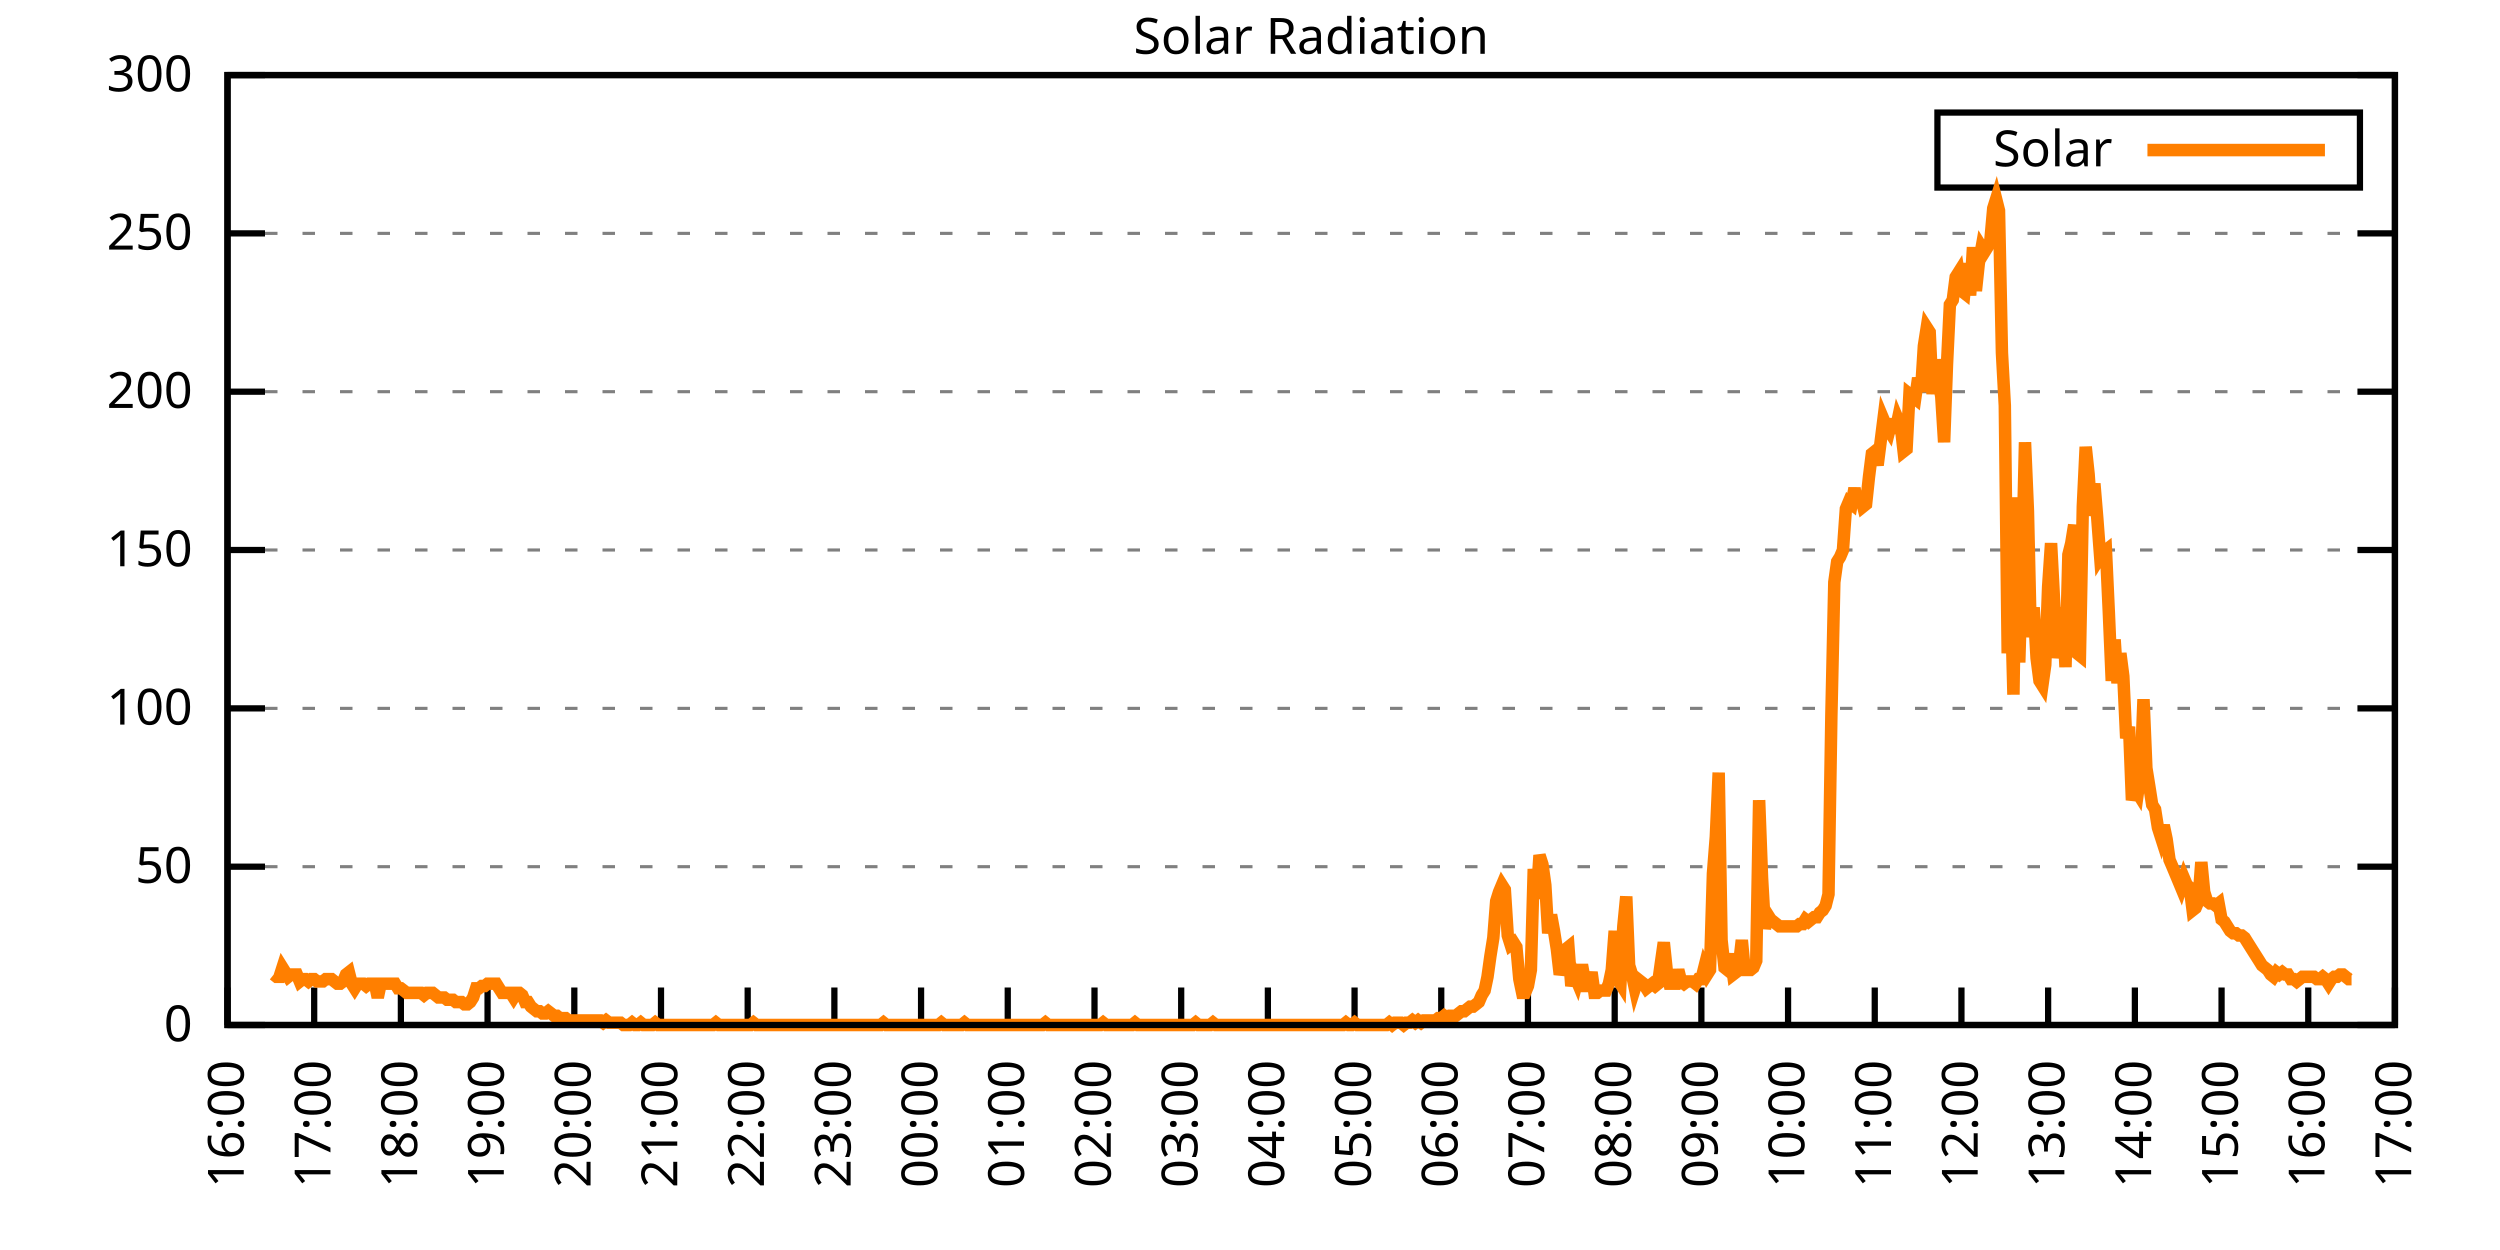
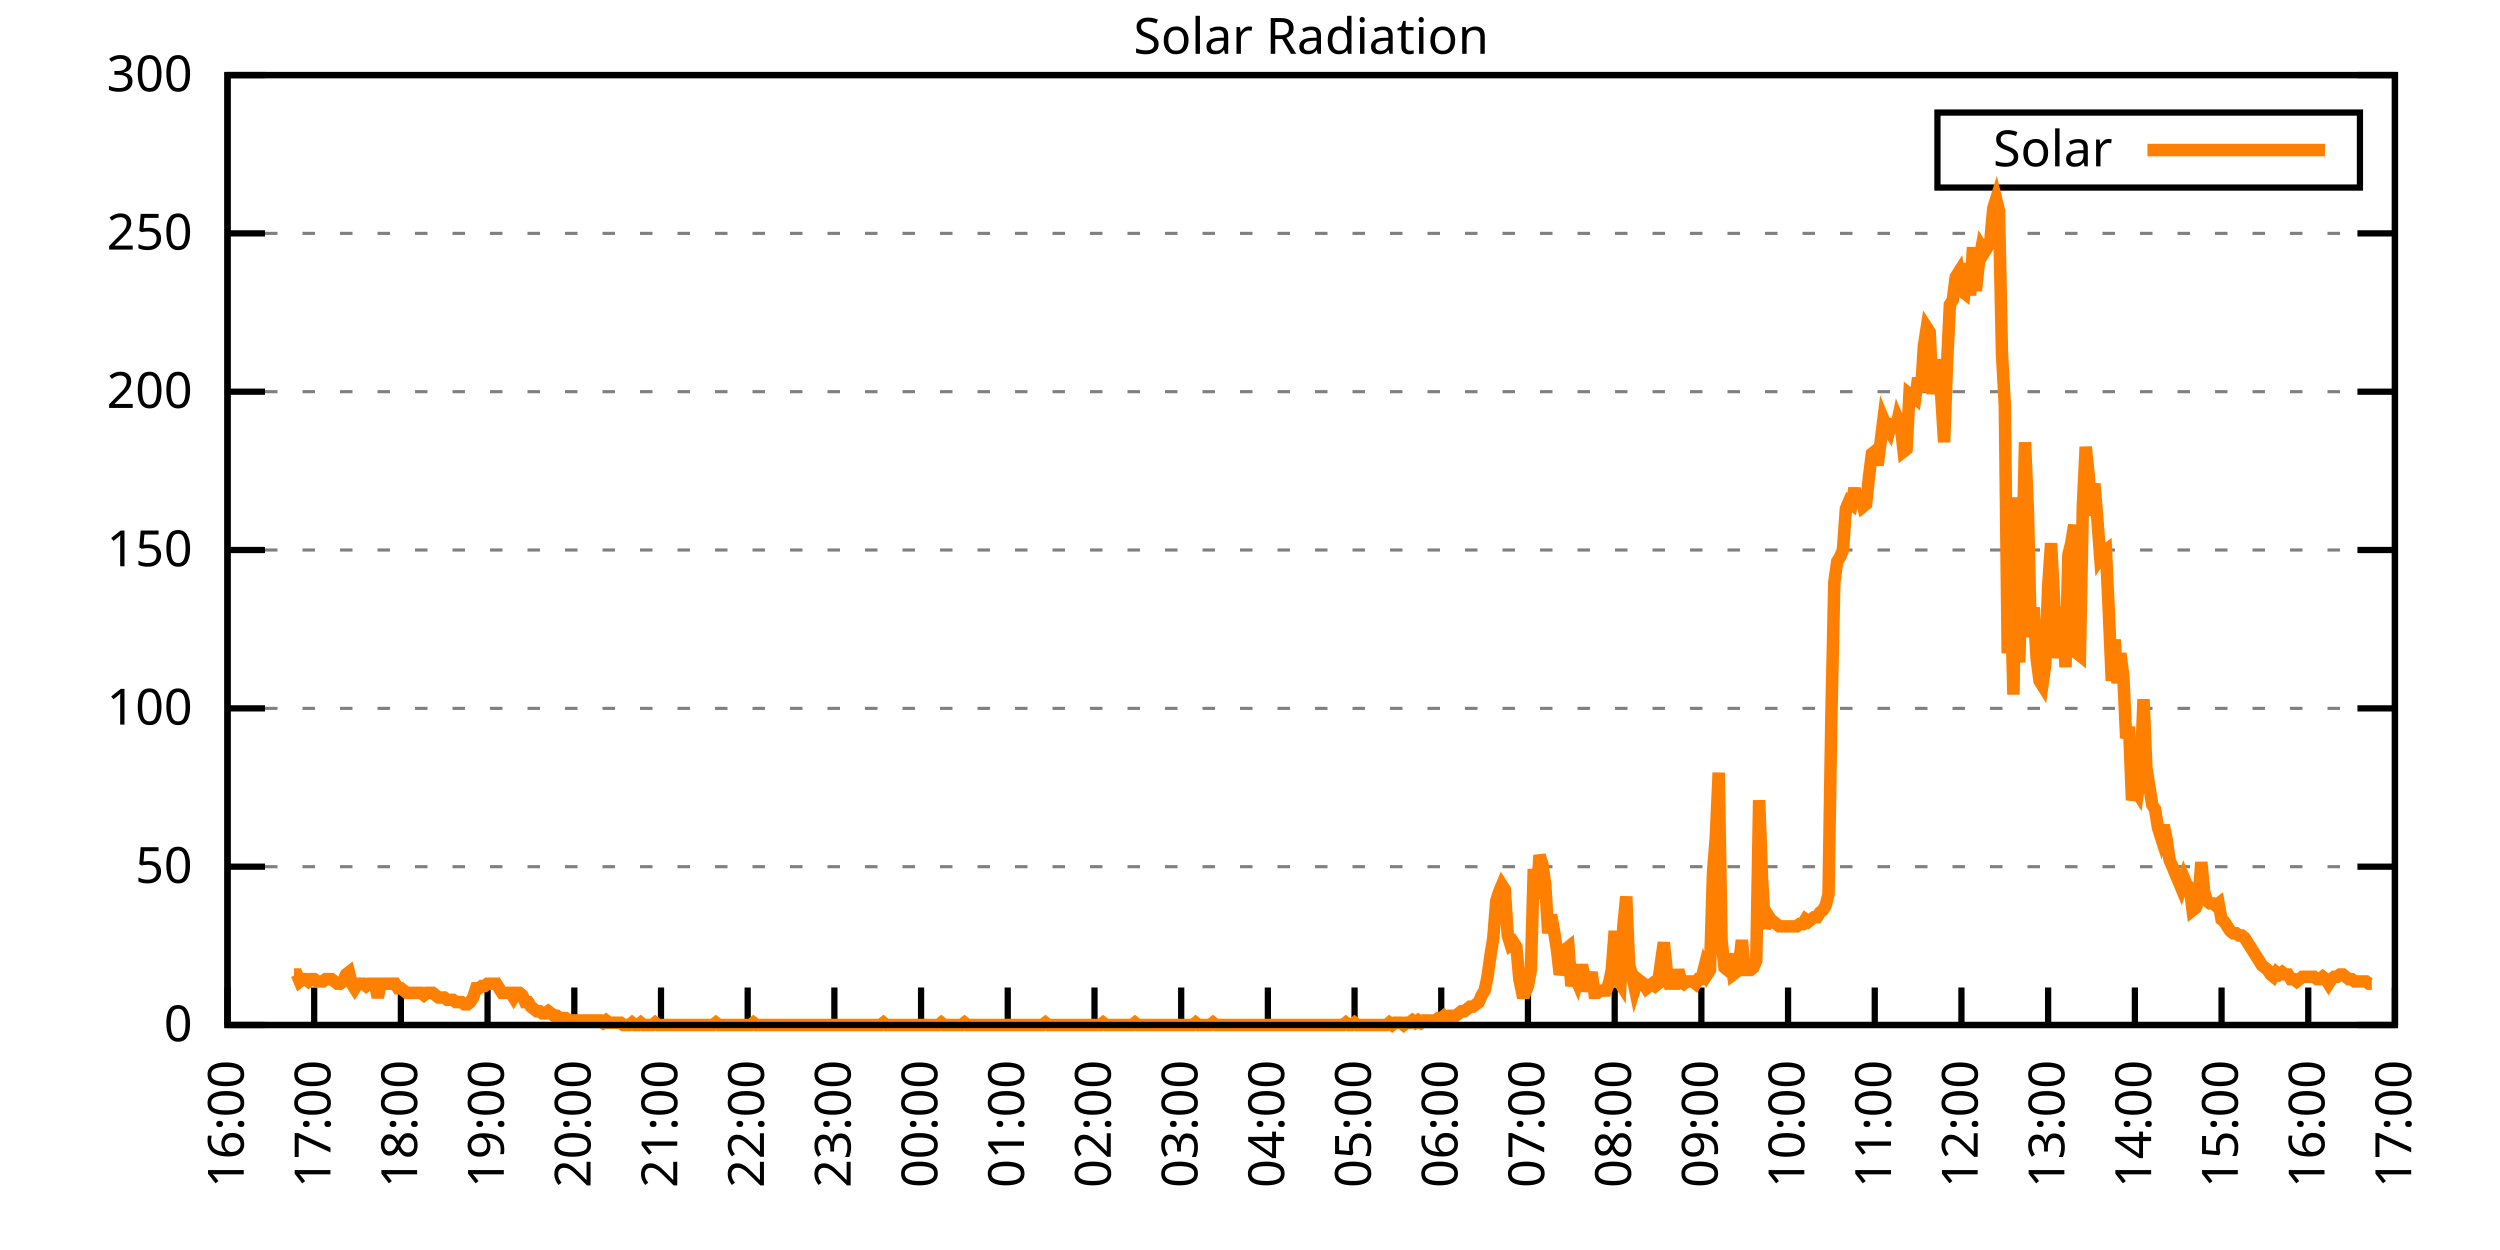
<svg xmlns="http://www.w3.org/2000/svg" xmlns:xlink="http://www.w3.org/1999/xlink" width="400" height="200" viewBox="0 0 400 200">
  <g id="gnuplot_canvas">
    <rect x="0" y="0" width="400" height="200" fill="none" />
    <defs>
      <circle id="gpDot" r="0.5" stroke-width="0.5" stroke="currentColor" />
      <path id="gpPt0" stroke-width="0.333" stroke="currentColor" d="M-1,0 h2 M0,-1 v2" />
      <path id="gpPt1" stroke-width="0.333" stroke="currentColor" d="M-1,-1 L1,1 M1,-1 L-1,1" />
      <path id="gpPt2" stroke-width="0.333" stroke="currentColor" d="M-1,0 L1,0 M0,-1 L0,1 M-1,-1 L1,1 M-1,1 L1,-1" />
      <rect id="gpPt3" stroke-width="0.333" stroke="currentColor" x="-1" y="-1" width="2" height="2" />
      <rect id="gpPt4" stroke-width="0.333" stroke="currentColor" fill="currentColor" x="-1" y="-1" width="2" height="2" />
      <circle id="gpPt5" stroke-width="0.333" stroke="currentColor" cx="0" cy="0" r="1" />
      <use xlink:href="#gpPt5" id="gpPt6" fill="currentColor" stroke="none" />
      <path id="gpPt7" stroke-width="0.333" stroke="currentColor" d="M0,-1.33 L-1.33,0.67 L1.33,0.67 z" />
      <use xlink:href="#gpPt7" id="gpPt8" fill="currentColor" stroke="none" />
      <use xlink:href="#gpPt7" id="gpPt9" stroke="currentColor" transform="rotate(180)" />
      <use xlink:href="#gpPt9" id="gpPt10" fill="currentColor" stroke="none" />
      <use xlink:href="#gpPt3" id="gpPt11" stroke="currentColor" transform="rotate(45)" />
      <use xlink:href="#gpPt11" id="gpPt12" fill="currentColor" stroke="none" />
      <path id="gpPt13" stroke-width="0.333" stroke="currentColor" d="M0,1.330 L1.265,0.411 L0.782,-1.067 L-0.782,-1.076 L-1.265,0.411 z" />
      <use xlink:href="#gpPt13" id="gpPt14" fill="currentColor" stroke="none" />
      <filter id="textbox" filterUnits="objectBoundingBox" x="0" y="0" height="1" width="1">
        <feFlood flood-color="white" flood-opacity="1" result="bgnd" />
        <feComposite in="SourceGraphic" in2="bgnd" operator="atop" />
      </filter>
      <filter id="greybox" filterUnits="objectBoundingBox" x="0" y="0" height="1" width="1">
        <feFlood flood-color="lightgrey" flood-opacity="1" result="grey" />
        <feComposite in="SourceGraphic" in2="grey" operator="atop" />
      </filter>
    </defs>
    <g fill="none" color="white" stroke="currentColor" stroke-width="1.00" stroke-linecap="butt" stroke-linejoin="miter">
</g>
    <g fill="none" color="black" stroke="currentColor" stroke-width="1.00" stroke-linecap="butt" stroke-linejoin="miter">
      <g stroke="none" shape-rendering="crispEdges">
        <polygon fill="rgb(255, 255, 255)" points="36.40,164.00 383.18,164.00 383.18,12.02 36.40,12.02 " />
      </g>
    </g>
    <g fill="none" color="black" stroke="currentColor" stroke-width="1.00" stroke-linecap="butt" stroke-linejoin="miter">
</g>
    <g fill="none" color="black" stroke="black" stroke-width="0.50" stroke-linecap="butt" stroke-linejoin="miter">
</g>
    <g fill="none" color="gray" stroke="currentColor" stroke-width="0.50" stroke-linecap="butt" stroke-linejoin="miter">
      <path stroke="gray" stroke-dasharray="2,4" class="gridline" d="M36.40,164.00 L383.19,164.00  " />
    </g>
    <g fill="none" color="gray" stroke="gray" stroke-width="1.00" stroke-linecap="butt" stroke-linejoin="miter">
</g>
    <g fill="none" color="black" stroke="currentColor" stroke-width="1.00" stroke-linecap="butt" stroke-linejoin="miter">
      <path stroke="black" d="M36.40,164.00 L42.40,164.00 M383.19,164.00 L377.19,164.00  " />
      <g transform="translate(30.80,166.60)" stroke="none" fill="black" font-family="Sans" font-size="8.00" text-anchor="end">
        <text>
          <tspan font-family="Sans"> 0</tspan>
        </text>
      </g>
    </g>
    <g fill="none" color="black" stroke="currentColor" stroke-width="1.00" stroke-linecap="butt" stroke-linejoin="miter">
</g>
    <g fill="none" color="black" stroke="black" stroke-width="0.50" stroke-linecap="butt" stroke-linejoin="miter">
</g>
    <g fill="none" color="gray" stroke="currentColor" stroke-width="0.50" stroke-linecap="butt" stroke-linejoin="miter">
      <path stroke="gray" stroke-dasharray="2,4" class="gridline" d="M36.40,138.67 L383.19,138.67  " />
    </g>
    <g fill="none" color="gray" stroke="gray" stroke-width="1.00" stroke-linecap="butt" stroke-linejoin="miter">
</g>
    <g fill="none" color="black" stroke="currentColor" stroke-width="1.00" stroke-linecap="butt" stroke-linejoin="miter">
      <path stroke="black" d="M36.40,138.67 L42.40,138.67 M383.19,138.67 L377.19,138.67  " />
      <g transform="translate(30.80,141.27)" stroke="none" fill="black" font-family="Sans" font-size="8.00" text-anchor="end">
        <text>
          <tspan font-family="Sans"> 50</tspan>
        </text>
      </g>
    </g>
    <g fill="none" color="black" stroke="currentColor" stroke-width="1.00" stroke-linecap="butt" stroke-linejoin="miter">
</g>
    <g fill="none" color="black" stroke="black" stroke-width="0.50" stroke-linecap="butt" stroke-linejoin="miter">
</g>
    <g fill="none" color="gray" stroke="currentColor" stroke-width="0.50" stroke-linecap="butt" stroke-linejoin="miter">
      <path stroke="gray" stroke-dasharray="2,4" class="gridline" d="M36.40,113.34 L383.19,113.34  " />
    </g>
    <g fill="none" color="gray" stroke="gray" stroke-width="1.00" stroke-linecap="butt" stroke-linejoin="miter">
</g>
    <g fill="none" color="black" stroke="currentColor" stroke-width="1.00" stroke-linecap="butt" stroke-linejoin="miter">
      <path stroke="black" d="M36.40,113.34 L42.40,113.34 M383.19,113.34 L377.19,113.34  " />
      <g transform="translate(30.80,115.94)" stroke="none" fill="black" font-family="Sans" font-size="8.00" text-anchor="end">
        <text>
          <tspan font-family="Sans"> 100</tspan>
        </text>
      </g>
    </g>
    <g fill="none" color="black" stroke="currentColor" stroke-width="1.00" stroke-linecap="butt" stroke-linejoin="miter">
</g>
    <g fill="none" color="black" stroke="black" stroke-width="0.50" stroke-linecap="butt" stroke-linejoin="miter">
</g>
    <g fill="none" color="gray" stroke="currentColor" stroke-width="0.50" stroke-linecap="butt" stroke-linejoin="miter">
      <path stroke="gray" stroke-dasharray="2,4" class="gridline" d="M36.40,88.00 L383.19,88.00  " />
    </g>
    <g fill="none" color="gray" stroke="gray" stroke-width="1.00" stroke-linecap="butt" stroke-linejoin="miter">
</g>
    <g fill="none" color="black" stroke="currentColor" stroke-width="1.00" stroke-linecap="butt" stroke-linejoin="miter">
      <path stroke="black" d="M36.40,88.00 L42.40,88.00 M383.19,88.00 L377.19,88.00  " />
      <g transform="translate(30.80,90.60)" stroke="none" fill="black" font-family="Sans" font-size="8.00" text-anchor="end">
        <text>
          <tspan font-family="Sans"> 150</tspan>
        </text>
      </g>
    </g>
    <g fill="none" color="black" stroke="currentColor" stroke-width="1.00" stroke-linecap="butt" stroke-linejoin="miter">
</g>
    <g fill="none" color="black" stroke="black" stroke-width="0.50" stroke-linecap="butt" stroke-linejoin="miter">
</g>
    <g fill="none" color="gray" stroke="currentColor" stroke-width="0.50" stroke-linecap="butt" stroke-linejoin="miter">
      <path stroke="gray" stroke-dasharray="2,4" class="gridline" d="M36.40,62.67 L383.19,62.67  " />
    </g>
    <g fill="none" color="gray" stroke="gray" stroke-width="1.00" stroke-linecap="butt" stroke-linejoin="miter">
</g>
    <g fill="none" color="black" stroke="currentColor" stroke-width="1.00" stroke-linecap="butt" stroke-linejoin="miter">
      <path stroke="black" d="M36.40,62.67 L42.40,62.67 M383.19,62.67 L377.19,62.67  " />
      <g transform="translate(30.80,65.27)" stroke="none" fill="black" font-family="Sans" font-size="8.00" text-anchor="end">
        <text>
          <tspan font-family="Sans"> 200</tspan>
        </text>
      </g>
    </g>
    <g fill="none" color="black" stroke="currentColor" stroke-width="1.00" stroke-linecap="butt" stroke-linejoin="miter">
</g>
    <g fill="none" color="black" stroke="black" stroke-width="0.50" stroke-linecap="butt" stroke-linejoin="miter">
</g>
    <g fill="none" color="gray" stroke="currentColor" stroke-width="0.50" stroke-linecap="butt" stroke-linejoin="miter">
      <path stroke="gray" stroke-dasharray="2,4" class="gridline" d="M36.40,37.34 L383.19,37.34  " />
    </g>
    <g fill="none" color="gray" stroke="gray" stroke-width="1.00" stroke-linecap="butt" stroke-linejoin="miter">
</g>
    <g fill="none" color="black" stroke="currentColor" stroke-width="1.00" stroke-linecap="butt" stroke-linejoin="miter">
      <path stroke="black" d="M36.40,37.34 L42.40,37.34 M383.19,37.34 L377.19,37.34  " />
      <g transform="translate(30.80,39.94)" stroke="none" fill="black" font-family="Sans" font-size="8.00" text-anchor="end">
        <text>
          <tspan font-family="Sans"> 250</tspan>
        </text>
      </g>
    </g>
    <g fill="none" color="black" stroke="currentColor" stroke-width="1.00" stroke-linecap="butt" stroke-linejoin="miter">
</g>
    <g fill="none" color="black" stroke="black" stroke-width="0.50" stroke-linecap="butt" stroke-linejoin="miter">
</g>
    <g fill="none" color="gray" stroke="currentColor" stroke-width="0.50" stroke-linecap="butt" stroke-linejoin="miter">
      <path stroke="gray" stroke-dasharray="2,4" class="gridline" d="M36.40,12.01 L383.19,12.01  " />
    </g>
    <g fill="none" color="gray" stroke="gray" stroke-width="1.00" stroke-linecap="butt" stroke-linejoin="miter">
</g>
    <g fill="none" color="black" stroke="currentColor" stroke-width="1.00" stroke-linecap="butt" stroke-linejoin="miter">
      <path stroke="black" d="M36.40,12.01 L42.40,12.01 M383.19,12.01 L377.19,12.01  " />
      <g transform="translate(30.80,14.61)" stroke="none" fill="black" font-family="Sans" font-size="8.00" text-anchor="end">
        <text>
          <tspan font-family="Sans"> 300</tspan>
        </text>
      </g>
    </g>
    <g fill="none" color="black" stroke="currentColor" stroke-width="1.00" stroke-linecap="butt" stroke-linejoin="miter">
      <path stroke="black" d="M36.40,164.00 L36.40,158.00  " />
      <g transform="translate(39.00,169.60) rotate(270.00)" stroke="none" fill="black" font-family="Sans" font-size="8.00" text-anchor="end">
        <text>
          <tspan font-family="Sans">16:00</tspan>
        </text>
      </g>
    </g>
    <g fill="none" color="black" stroke="currentColor" stroke-width="1.00" stroke-linecap="butt" stroke-linejoin="miter">
      <path stroke="black" d="M50.27,164.00 L50.27,158.00  " />
      <g transform="translate(52.87,169.60) rotate(270.00)" stroke="none" fill="black" font-family="Sans" font-size="8.00" text-anchor="end">
        <text>
          <tspan font-family="Sans">17:00</tspan>
        </text>
      </g>
    </g>
    <g fill="none" color="black" stroke="currentColor" stroke-width="1.00" stroke-linecap="butt" stroke-linejoin="miter">
      <path stroke="black" d="M64.14,164.00 L64.14,158.00  " />
      <g transform="translate(66.74,169.60) rotate(270.00)" stroke="none" fill="black" font-family="Sans" font-size="8.00" text-anchor="end">
        <text>
          <tspan font-family="Sans">18:00</tspan>
        </text>
      </g>
    </g>
    <g fill="none" color="black" stroke="currentColor" stroke-width="1.00" stroke-linecap="butt" stroke-linejoin="miter">
      <path stroke="black" d="M78.01,164.00 L78.01,158.00  " />
      <g transform="translate(80.61,169.60) rotate(270.00)" stroke="none" fill="black" font-family="Sans" font-size="8.00" text-anchor="end">
        <text>
          <tspan font-family="Sans">19:00</tspan>
        </text>
      </g>
    </g>
    <g fill="none" color="black" stroke="currentColor" stroke-width="1.00" stroke-linecap="butt" stroke-linejoin="miter">
      <path stroke="black" d="M91.89,164.00 L91.89,158.00  " />
      <g transform="translate(94.49,169.60) rotate(270.00)" stroke="none" fill="black" font-family="Sans" font-size="8.00" text-anchor="end">
        <text>
          <tspan font-family="Sans">20:00</tspan>
        </text>
      </g>
    </g>
    <g fill="none" color="black" stroke="currentColor" stroke-width="1.00" stroke-linecap="butt" stroke-linejoin="miter">
      <path stroke="black" d="M105.76,164.00 L105.76,158.00  " />
      <g transform="translate(108.36,169.60) rotate(270.00)" stroke="none" fill="black" font-family="Sans" font-size="8.00" text-anchor="end">
        <text>
          <tspan font-family="Sans">21:00</tspan>
        </text>
      </g>
    </g>
    <g fill="none" color="black" stroke="currentColor" stroke-width="1.00" stroke-linecap="butt" stroke-linejoin="miter">
      <path stroke="black" d="M119.63,164.00 L119.63,158.00  " />
      <g transform="translate(122.23,169.60) rotate(270.00)" stroke="none" fill="black" font-family="Sans" font-size="8.00" text-anchor="end">
        <text>
          <tspan font-family="Sans">22:00</tspan>
        </text>
      </g>
    </g>
    <g fill="none" color="black" stroke="currentColor" stroke-width="1.00" stroke-linecap="butt" stroke-linejoin="miter">
      <path stroke="black" d="M133.50,164.00 L133.50,158.00  " />
      <g transform="translate(136.10,169.60) rotate(270.00)" stroke="none" fill="black" font-family="Sans" font-size="8.00" text-anchor="end">
        <text>
          <tspan font-family="Sans">23:00</tspan>
        </text>
      </g>
    </g>
    <g fill="none" color="black" stroke="currentColor" stroke-width="1.00" stroke-linecap="butt" stroke-linejoin="miter">
      <path stroke="black" d="M147.37,164.00 L147.37,158.00  " />
      <g transform="translate(149.97,169.60) rotate(270.00)" stroke="none" fill="black" font-family="Sans" font-size="8.00" text-anchor="end">
        <text>
          <tspan font-family="Sans">00:00</tspan>
        </text>
      </g>
    </g>
    <g fill="none" color="black" stroke="currentColor" stroke-width="1.00" stroke-linecap="butt" stroke-linejoin="miter">
      <path stroke="black" d="M161.24,164.00 L161.24,158.00  " />
      <g transform="translate(163.84,169.60) rotate(270.00)" stroke="none" fill="black" font-family="Sans" font-size="8.00" text-anchor="end">
        <text>
          <tspan font-family="Sans">01:00</tspan>
        </text>
      </g>
    </g>
    <g fill="none" color="black" stroke="currentColor" stroke-width="1.00" stroke-linecap="butt" stroke-linejoin="miter">
      <path stroke="black" d="M175.12,164.00 L175.12,158.00  " />
      <g transform="translate(177.72,169.60) rotate(270.00)" stroke="none" fill="black" font-family="Sans" font-size="8.00" text-anchor="end">
        <text>
          <tspan font-family="Sans">02:00</tspan>
        </text>
      </g>
    </g>
    <g fill="none" color="black" stroke="currentColor" stroke-width="1.00" stroke-linecap="butt" stroke-linejoin="miter">
      <path stroke="black" d="M188.99,164.00 L188.99,158.00  " />
      <g transform="translate(191.59,169.60) rotate(270.00)" stroke="none" fill="black" font-family="Sans" font-size="8.00" text-anchor="end">
        <text>
          <tspan font-family="Sans">03:00</tspan>
        </text>
      </g>
    </g>
    <g fill="none" color="black" stroke="currentColor" stroke-width="1.00" stroke-linecap="butt" stroke-linejoin="miter">
      <path stroke="black" d="M202.86,164.00 L202.86,158.00  " />
      <g transform="translate(205.46,169.60) rotate(270.00)" stroke="none" fill="black" font-family="Sans" font-size="8.00" text-anchor="end">
        <text>
          <tspan font-family="Sans">04:00</tspan>
        </text>
      </g>
    </g>
    <g fill="none" color="black" stroke="currentColor" stroke-width="1.00" stroke-linecap="butt" stroke-linejoin="miter">
      <path stroke="black" d="M216.73,164.00 L216.73,158.00  " />
      <g transform="translate(219.33,169.60) rotate(270.00)" stroke="none" fill="black" font-family="Sans" font-size="8.00" text-anchor="end">
        <text>
          <tspan font-family="Sans">05:00</tspan>
        </text>
      </g>
    </g>
    <g fill="none" color="black" stroke="currentColor" stroke-width="1.00" stroke-linecap="butt" stroke-linejoin="miter">
      <path stroke="black" d="M230.60,164.00 L230.60,158.00  " />
      <g transform="translate(233.20,169.60) rotate(270.00)" stroke="none" fill="black" font-family="Sans" font-size="8.00" text-anchor="end">
        <text>
          <tspan font-family="Sans">06:00</tspan>
        </text>
      </g>
    </g>
    <g fill="none" color="black" stroke="currentColor" stroke-width="1.00" stroke-linecap="butt" stroke-linejoin="miter">
      <path stroke="black" d="M244.47,164.00 L244.47,158.00  " />
      <g transform="translate(247.07,169.60) rotate(270.00)" stroke="none" fill="black" font-family="Sans" font-size="8.00" text-anchor="end">
        <text>
          <tspan font-family="Sans">07:00</tspan>
        </text>
      </g>
    </g>
    <g fill="none" color="black" stroke="currentColor" stroke-width="1.00" stroke-linecap="butt" stroke-linejoin="miter">
      <path stroke="black" d="M258.35,164.00 L258.35,158.00  " />
      <g transform="translate(260.95,169.60) rotate(270.00)" stroke="none" fill="black" font-family="Sans" font-size="8.00" text-anchor="end">
        <text>
          <tspan font-family="Sans">08:00</tspan>
        </text>
      </g>
    </g>
    <g fill="none" color="black" stroke="currentColor" stroke-width="1.00" stroke-linecap="butt" stroke-linejoin="miter">
      <path stroke="black" d="M272.22,164.00 L272.22,158.00  " />
      <g transform="translate(274.82,169.60) rotate(270.00)" stroke="none" fill="black" font-family="Sans" font-size="8.00" text-anchor="end">
        <text>
          <tspan font-family="Sans">09:00</tspan>
        </text>
      </g>
    </g>
    <g fill="none" color="black" stroke="currentColor" stroke-width="1.00" stroke-linecap="butt" stroke-linejoin="miter">
      <path stroke="black" d="M286.09,164.00 L286.09,158.00  " />
      <g transform="translate(288.69,169.60) rotate(270.00)" stroke="none" fill="black" font-family="Sans" font-size="8.00" text-anchor="end">
        <text>
          <tspan font-family="Sans">10:00</tspan>
        </text>
      </g>
    </g>
    <g fill="none" color="black" stroke="currentColor" stroke-width="1.00" stroke-linecap="butt" stroke-linejoin="miter">
      <path stroke="black" d="M299.96,164.00 L299.96,158.00  " />
      <g transform="translate(302.56,169.60) rotate(270.00)" stroke="none" fill="black" font-family="Sans" font-size="8.00" text-anchor="end">
        <text>
          <tspan font-family="Sans">11:00</tspan>
        </text>
      </g>
    </g>
    <g fill="none" color="black" stroke="currentColor" stroke-width="1.00" stroke-linecap="butt" stroke-linejoin="miter">
      <path stroke="black" d="M313.83,164.00 L313.83,158.00  " />
      <g transform="translate(316.43,169.60) rotate(270.00)" stroke="none" fill="black" font-family="Sans" font-size="8.00" text-anchor="end">
        <text>
          <tspan font-family="Sans">12:00</tspan>
        </text>
      </g>
    </g>
    <g fill="none" color="black" stroke="currentColor" stroke-width="1.00" stroke-linecap="butt" stroke-linejoin="miter">
      <path stroke="black" d="M327.70,164.00 L327.70,158.00  " />
      <g transform="translate(330.30,169.60) rotate(270.00)" stroke="none" fill="black" font-family="Sans" font-size="8.00" text-anchor="end">
        <text>
          <tspan font-family="Sans">13:00</tspan>
        </text>
      </g>
    </g>
    <g fill="none" color="black" stroke="currentColor" stroke-width="1.00" stroke-linecap="butt" stroke-linejoin="miter">
      <path stroke="black" d="M341.58,164.00 L341.58,158.00  " />
      <g transform="translate(344.18,169.60) rotate(270.00)" stroke="none" fill="black" font-family="Sans" font-size="8.00" text-anchor="end">
        <text>
          <tspan font-family="Sans">14:00</tspan>
        </text>
      </g>
    </g>
    <g fill="none" color="black" stroke="currentColor" stroke-width="1.00" stroke-linecap="butt" stroke-linejoin="miter">
      <path stroke="black" d="M355.45,164.00 L355.45,158.00  " />
      <g transform="translate(358.05,169.60) rotate(270.00)" stroke="none" fill="black" font-family="Sans" font-size="8.00" text-anchor="end">
        <text>
          <tspan font-family="Sans">15:00</tspan>
        </text>
      </g>
    </g>
    <g fill="none" color="black" stroke="currentColor" stroke-width="1.00" stroke-linecap="butt" stroke-linejoin="miter">
      <path stroke="black" d="M369.32,164.00 L369.32,158.00  " />
      <g transform="translate(371.92,169.60) rotate(270.00)" stroke="none" fill="black" font-family="Sans" font-size="8.00" text-anchor="end">
        <text>
          <tspan font-family="Sans">16:00</tspan>
        </text>
      </g>
    </g>
    <g fill="none" color="black" stroke="currentColor" stroke-width="1.00" stroke-linecap="butt" stroke-linejoin="miter">
      <path stroke="black" d="M383.19,164.00 L383.19,158.00  " />
      <g transform="translate(385.79,169.60) rotate(270.00)" stroke="none" fill="black" font-family="Sans" font-size="8.00" text-anchor="end">
        <text>
          <tspan font-family="Sans">17:00</tspan>
        </text>
      </g>
    </g>
    <g fill="none" color="black" stroke="currentColor" stroke-width="1.00" stroke-linecap="butt" stroke-linejoin="miter">
</g>
    <g fill="none" color="black" stroke="currentColor" stroke-width="1.00" stroke-linecap="butt" stroke-linejoin="miter">
      <path stroke="black" d="M36.40,12.01 L36.40,164.00 L383.19,164.00 L383.19,12.01 L36.40,12.01 Z  " />
    </g>
    <g fill="none" color="black" stroke="currentColor" stroke-width="1.00" stroke-linecap="butt" stroke-linejoin="miter">
</g>
    <g fill="none" color="black" stroke="currentColor" stroke-width="1.00" stroke-linecap="butt" stroke-linejoin="miter">
      <path stroke="black" d="M309.99,30.01 L309.99,18.01 L377.59,18.01 L377.59,30.01 L309.99,30.01 Z  " />
    </g>
    <g id="Solar_Radiation_plot_1">
      <g fill="none" color="white" stroke="black" stroke-width="2.00" stroke-linecap="butt" stroke-linejoin="miter">
</g>
      <g fill="none" color="black" stroke="currentColor" stroke-width="2.00" stroke-linecap="butt" stroke-linejoin="miter">
        <g transform="translate(337.99,26.61)" stroke="none" fill="black" font-family="Sans" font-size="8.00" text-anchor="end">
          <text>
            <tspan font-family="Sans">Solar</tspan>
          </text>
        </g>
      </g>
      <g fill="none" color="black" stroke="currentColor" stroke-width="2.00" stroke-linecap="butt" stroke-linejoin="miter">
-         <path stroke="rgb(255, 127,   0)" d="M343.59,24.01 L371.99,24.01 M43.80,155.92 L44.26,156.29 L44.72,156.29 L45.19,154.82 L45.65,155.56 L46.11,156.29   L46.57,155.92 L47.03,155.92 L47.50,155.92 L47.96,157.03 L48.42,156.66 L48.88,156.66 L49.35,157.03 L49.81,156.66   L50.27,156.66 L50.73,157.03 L51.20,157.03 L51.66,157.03 L52.12,156.66 L52.58,156.66 L53.05,156.66 L53.51,157.03   L53.97,157.39 L54.43,157.39 L54.90,157.03 L55.36,155.92 L55.82,155.56 L56.28,157.39 L56.75,158.13 L57.21,157.39   L57.67,157.39 L58.13,157.39 L58.59,157.76 L59.06,157.39 L59.52,157.39 L59.98,157.39 L60.44,159.60 L60.91,157.39   L61.37,157.39 L61.83,157.39 L62.29,157.39 L62.76,157.39 L63.22,157.39 L63.68,158.13 L64.14,158.13 L64.61,158.49   L65.07,158.86 L65.53,158.86 L65.99,158.86 L66.46,158.86 L66.92,158.86 L67.38,158.86 L67.84,159.23 L68.30,158.86   L68.77,158.86 L69.23,158.86 L69.69,159.23 L70.15,159.60 L70.62,159.60 L71.08,159.60 L71.54,159.96 L72.00,159.96   L72.47,159.96 L72.93,160.33 L73.39,160.33 L73.85,160.33 L74.32,160.70 L74.78,160.70 L75.24,160.33 L75.70,159.60   L76.17,158.13 L76.63,158.13 L77.09,157.76 L77.55,157.76 L78.01,157.39 L78.48,157.39 L78.94,157.39 L79.40,157.39   L79.86,158.13 L80.33,158.86 L80.79,158.86 L81.25,158.86 L81.71,158.86 L82.18,159.60 L82.64,158.86 L83.10,158.86   L83.56,159.23 L84.03,160.33 L84.49,160.33 L84.95,161.06 L85.41,161.43 L85.88,161.80 L86.34,161.80 L86.80,162.16   L87.26,162.16 L87.72,161.80 L88.19,162.16 L88.65,162.53 L89.11,162.53 L89.57,162.90 L90.04,162.90 L90.50,162.90   L90.96,163.27 L91.42,163.27 L91.89,163.27 L92.35,163.27 L92.81,163.27 L93.27,163.27 L93.74,163.27 L94.20,163.27   L94.66,163.27 L95.12,163.27 L95.59,163.27 L96.05,163.27 L96.51,163.63 L96.97,163.27 L97.44,163.63 L97.90,163.63   L98.36,163.63 L98.82,163.63 L99.28,163.63 L99.75,164.00 L100.21,164.00 L100.67,164.00 L101.13,163.63 L101.60,164.00   L102.06,164.00 L102.52,163.63 L102.98,164.00 L103.45,164.00 L103.91,164.00 L104.37,164.00 L104.83,163.63 L105.30,164.00   L105.76,164.00 L106.22,164.00 L106.68,164.00 L107.15,164.00 L107.61,164.00 L108.07,164.00 L108.53,164.00 L108.99,164.00   L109.46,164.00 L109.92,164.00 L110.38,164.00 L110.84,164.00 L111.31,164.00 L111.77,164.00 L112.23,164.00 L112.69,164.00   L113.16,164.00 L113.62,164.00 L114.08,164.00 L114.54,163.63 L115.01,164.00 L115.47,164.00 L115.93,164.00 L116.39,164.00   L116.86,164.00 L117.32,164.00 L117.78,164.00 L118.24,164.00 L118.70,164.00 L119.17,164.00 L119.63,164.00 L120.09,164.00   L120.55,163.63 L121.02,164.00 L121.48,164.00 L121.94,164.00 L122.40,164.00 L122.87,164.00 L123.33,164.00 L123.79,164.00   L124.25,164.00 L124.72,164.00 L125.18,164.00 L125.64,164.00 L126.10,164.00 L126.57,164.00 L127.03,164.00 L127.49,164.00   L127.95,164.00 L128.41,164.00 L128.88,164.00 L129.34,164.00 L129.80,164.00 L130.26,164.00 L130.73,164.00 L131.19,164.00   L131.65,164.00 L132.11,164.00 L132.58,164.00 L133.04,164.00 L133.50,164.00 L133.96,164.00 L134.43,164.00 L134.89,164.00   L135.35,164.00 L135.81,164.00 L136.28,164.00 L136.74,164.00 L137.20,164.00 L137.66,164.00 L138.13,164.00 L138.59,164.00   L139.05,164.00 L139.51,164.00 L139.97,164.00 L140.44,164.00 L140.90,164.00 L141.36,163.63 L141.82,164.00 L142.29,164.00   L142.75,164.00 L143.21,164.00 L143.67,164.00 L144.14,164.00 L144.60,164.00 L145.06,164.00 L145.52,164.00 L145.99,164.00   L146.45,164.00 L146.91,164.00 L147.37,164.00 L147.84,164.00 L148.30,164.00 L148.76,164.00 L149.22,164.00 L149.68,164.00   L150.15,164.00 L150.61,163.63 L151.07,164.00 L151.53,164.00 L152.00,164.00 L152.46,164.00 L152.92,164.00 L153.38,164.00   L153.85,164.00 L154.31,163.63 L154.77,164.00 L155.23,164.00 L155.70,164.00 L156.16,164.00 L156.62,164.00 L157.08,164.00   L157.55,164.00 L158.01,164.00 L158.47,164.00 L158.93,164.00 L159.39,164.00 L159.86,164.00 L160.32,164.00 L160.78,164.00   L161.24,164.00 L161.71,164.00 L162.17,164.00 L162.63,164.00 L163.09,164.00 L163.56,164.00 L164.02,164.00 L164.48,164.00   L164.94,164.00 L165.41,164.00 L165.87,164.00 L166.33,164.00 L166.79,164.00 L167.26,163.63 L167.72,164.00 L168.18,164.00   L168.64,164.00 L169.10,164.00 L169.57,164.00 L170.03,164.00 L170.49,164.00 L170.95,164.00 L171.42,164.00 L171.88,164.00   L172.34,164.00 L172.80,164.00 L173.27,164.00 L173.73,164.00 L174.19,164.00 L174.65,164.00 L175.12,164.00 L175.58,164.00   L176.04,164.00 L176.50,163.63 L176.97,164.00 L177.43,164.00 L177.89,164.00 L178.35,164.00 L178.82,164.00 L179.28,164.00   L179.74,164.00 L180.20,164.00 L180.66,164.00 L181.13,164.00 L181.59,163.63 L182.05,164.00 L182.51,164.00 L182.98,164.00   L183.44,164.00 L183.90,164.00 L184.36,164.00 L184.83,164.00 L185.29,164.00 L185.75,164.00 L186.21,164.00 L186.68,164.00   L187.14,164.00 L187.60,164.00 L188.06,164.00 L188.53,164.00 L188.99,164.00 L189.45,164.00 L189.91,164.00 L190.37,164.00   L190.84,164.00 L191.30,163.63 L191.76,164.00 L192.22,164.00 L192.69,164.00 L193.15,164.00 L193.61,164.00 L194.07,163.63   L194.54,164.00 L195.00,164.00 L195.46,164.00 L195.92,164.00 L196.39,164.00 L196.85,164.00 L197.31,164.00 L197.77,164.00   L198.24,164.00 L198.70,164.00 L199.16,164.00 L199.62,164.00 L200.08,164.00 L200.55,164.00 L201.01,164.00 L201.47,164.00   L201.93,164.00 L202.40,164.00 L202.86,164.00 L203.32,164.00 L203.78,164.00 L204.25,164.00 L204.71,164.00 L205.17,164.00   L205.63,164.00 L206.10,164.00 L206.56,164.00 L207.02,164.00 L207.48,164.00 L207.95,164.00 L208.41,164.00 L208.87,164.00   L209.33,164.00 L209.80,164.00 L210.26,164.00 L210.72,164.00 L211.18,164.00 L211.64,164.00 L212.11,164.00 L212.57,164.00   L213.03,164.00 L213.49,164.00 L213.96,164.00 L214.42,164.00 L214.88,164.00 L215.34,163.63 L215.81,164.00 L216.27,164.00   L216.73,163.63 L217.19,164.00 L217.66,164.00 L218.12,164.00 L218.58,164.00 L219.04,164.00 L219.51,164.00 L219.97,164.00   L220.43,164.00 L220.89,164.00 L221.35,164.00 L221.82,164.00 L222.28,163.63 L222.74,164.00 L223.20,163.63 L223.67,163.63   L224.13,163.63 L224.59,164.00 L225.05,163.63 L225.52,163.63 L225.98,163.27 L226.44,163.63 L226.90,163.27 L227.37,163.63   L227.83,163.27 L228.29,163.27 L228.75,163.27 L229.22,163.27 L229.68,163.27 L230.14,162.90 L230.60,162.90 L231.06,162.53   L231.53,162.90 L231.99,162.53 L232.45,162.53 L232.91,162.53 L233.38,162.16 L233.84,161.80 L234.30,161.80 L234.76,161.43   L235.23,161.06 L235.69,161.06 L236.15,160.70 L236.61,160.33 L237.08,159.23 L237.54,158.49 L238.00,156.29 L238.46,152.99   L238.93,150.05 L239.39,144.18 L239.85,142.71 L240.31,141.61 L240.77,142.34 L241.24,149.68 L241.70,151.15 L242.16,150.79   L242.62,151.52 L243.09,156.66 L243.55,158.86 L244.01,158.86 L244.47,157.76 L244.94,155.19 L245.40,139.04 L245.86,143.81   L246.32,136.84 L246.79,138.30 L247.25,141.61 L247.71,149.32 L248.17,146.38 L248.64,148.95 L249.10,151.89 L249.56,155.92   L250.02,154.46 L250.49,151.89 L250.95,151.52 L251.41,157.76 L251.87,155.92 L252.33,157.03 L252.80,155.19 L253.26,155.19   L253.72,157.76 L254.18,157.76 L254.65,155.56 L255.11,158.86 L255.57,158.86 L256.03,158.49 L256.50,158.49 L256.96,158.49   L257.42,157.39 L257.88,155.19 L258.35,148.95 L258.81,156.66 L259.27,157.39 L259.73,148.22 L260.20,143.44 L260.66,154.46   L261.12,155.92 L261.58,158.13 L262.04,156.66 L262.51,157.03 L262.97,157.39 L263.43,158.13 L263.89,157.76 L264.36,157.39   L264.82,157.76 L265.28,157.39 L265.74,154.09 L266.21,150.79 L266.67,155.19 L267.13,157.39 L267.59,157.39 L268.06,157.39   L268.52,155.19 L268.98,157.03 L269.44,157.39 L269.91,157.03 L270.37,157.03 L270.83,157.03 L271.29,157.39 L271.75,156.66   L272.22,156.66 L272.68,154.82 L273.14,155.92 L273.60,155.19 L274.07,139.77 L274.53,133.90 L274.99,123.62 L275.45,150.42   L275.92,154.82 L276.38,155.19 L276.84,152.62 L277.30,155.92 L277.77,155.56 L278.23,154.46 L278.69,150.42 L279.15,155.19   L279.62,155.19 L280.08,155.19 L280.54,154.82 L281.00,153.72 L281.46,128.03 L281.93,140.51 L282.39,148.58 L282.85,146.38   L283.31,147.11 L283.78,147.48 L284.24,147.85 L284.70,148.22 L285.16,148.22 L285.63,148.22 L286.09,148.22 L286.55,148.22   L287.01,148.22 L287.48,148.22 L287.94,147.85 L288.40,147.85 L288.86,147.11 L289.33,147.48 L289.79,147.11 L290.25,146.75   L290.71,146.75 L291.18,146.01 L291.64,145.65 L292.10,144.91 L292.56,143.08 L293.02,114.44 L293.49,93.15 L293.95,89.85   L294.41,89.12 L294.87,88.02 L295.34,81.41 L295.80,80.31 L296.26,80.67 L296.72,78.10 L297.19,81.04 L297.65,79.21   L298.11,81.04 L298.57,80.67 L299.04,76.27 L299.50,72.60 L299.96,72.23 L300.42,74.43 L300.89,70.76 L301.35,67.09   L301.81,68.19 L302.27,68.93 L302.73,67.09 L303.20,69.29 L303.66,67.09 L304.12,68.19 L304.58,72.23 L305.05,71.86   L305.51,63.05 L305.97,63.42 L306.43,63.79 L306.90,60.48 L307.36,62.69 L307.82,55.35 L308.28,52.41 L308.75,53.14   L309.21,63.05 L309.67,57.55 L310.13,60.85 L310.60,63.42 L311.06,70.76 L311.52,58.28 L311.98,48.74 L312.44,48.00   L312.91,44.33 L313.37,43.60 L313.83,46.54 L314.29,46.90 L314.76,42.13 L315.22,47.27 L315.68,39.56 L316.14,46.54   L316.61,42.13 L317.07,39.56 L317.53,40.30 L317.99,39.56 L318.46,38.46 L318.92,33.32 L319.38,31.85 L319.84,33.69   L320.31,56.45 L320.77,64.89 L321.23,104.53 L321.69,93.52 L322.15,111.14 L322.62,79.57 L323.08,106.00 L323.54,90.59   L324.00,70.76 L324.47,81.78 L324.93,101.96 L325.39,97.19 L325.85,105.27 L326.32,108.94 L326.78,109.67 L327.24,106.37   L327.70,93.89 L328.17,86.91 L328.63,95.72 L329.09,105.27 L329.55,102.33 L330.02,97.19 L330.48,106.74 L330.94,88.75   L331.40,86.91 L331.87,83.98 L332.33,104.53 L332.79,104.90 L333.25,81.04 L333.71,71.50 L334.18,75.90 L334.64,82.51   L335.10,77.37 L335.56,82.88 L336.03,89.12 L336.49,88.38 L336.95,88.02 L337.41,97.93 L337.88,108.94 L338.34,102.33   L338.80,109.31 L339.26,104.53 L339.73,108.20 L340.19,118.12 L340.65,116.28 L341.11,128.03 L341.58,126.19 L342.04,126.93   L342.50,123.62 L342.96,111.88 L343.42,122.89 L343.89,125.82 L344.35,128.76 L344.81,129.49 L345.27,132.43 L345.74,133.90   L346.20,132.06 L346.66,134.27 L347.12,137.57 L347.59,138.67 L348.05,139.77 L348.51,140.87 L348.97,141.98 L349.44,140.51   L349.90,141.61 L350.36,141.98 L350.82,145.65 L351.29,145.28 L351.75,144.18 L352.21,137.94 L352.67,142.71 L353.13,144.18   L353.60,144.55 L354.06,144.55 L354.52,144.91 L354.98,144.55 L355.45,147.11 L355.91,147.48 L356.37,148.22 L356.83,148.95   L357.30,149.32 L357.76,149.32 L358.22,149.68 L358.68,149.68 L359.15,150.05 L359.61,150.79 L360.07,151.52 L360.53,152.25   L361.00,152.99 L361.46,153.72 L361.92,154.46 L362.38,154.82 L362.84,155.19 L363.31,155.92 L363.77,156.29 L364.23,155.56   L364.69,155.92 L365.16,155.56 L365.62,155.92 L366.08,155.92 L366.54,156.66 L367.01,156.66 L367.47,157.03 L367.93,156.66   L368.39,156.29 L368.86,156.29 L369.32,156.29 L369.78,156.29 L370.24,156.29 L370.71,156.66 L371.17,156.66 L371.63,156.29   L372.09,156.66 L372.56,157.39 L373.02,156.66 L373.48,156.29 L373.94,156.29 L374.40,155.92 L374.87,155.92 L375.33,156.29   L375.79,156.66 L376.25,156.66  " />
+         <path stroke="rgb(255, 127,   0)" d="M343.59,24.01 L371.99,24.01 M47.03,155.92 L47.50,155.92 L47.96,157.03 L48.42,156.66 L48.88,156.66 L49.35,157.03   L49.81,156.66 L50.27,156.66 L50.73,157.03 L51.20,157.03 L51.66,157.03 L52.12,156.66 L52.58,156.66 L53.05,156.66   L53.51,157.03 L53.97,157.39 L54.43,157.39 L54.90,157.03 L55.36,155.92 L55.82,155.56 L56.28,157.39 L56.75,158.13   L57.21,157.39 L57.67,157.39 L58.13,157.39 L58.59,157.76 L59.06,157.39 L59.52,157.39 L59.98,157.39 L60.44,159.60   L60.91,157.39 L61.37,157.39 L61.83,157.39 L62.29,157.39 L62.76,157.39 L63.22,157.39 L63.68,158.13 L64.14,158.13   L64.61,158.49 L65.07,158.86 L65.53,158.86 L65.99,158.86 L66.46,158.86 L66.92,158.86 L67.38,158.86 L67.84,159.23   L68.30,158.86 L68.77,158.86 L69.23,158.86 L69.69,159.23 L70.15,159.60 L70.62,159.60 L71.08,159.60 L71.54,159.96   L72.00,159.96 L72.47,159.96 L72.93,160.33 L73.39,160.33 L73.85,160.33 L74.32,160.70 L74.78,160.70 L75.24,160.33   L75.70,159.60 L76.17,158.13 L76.63,158.13 L77.09,157.76 L77.55,157.76 L78.01,157.39 L78.48,157.39 L78.94,157.39   L79.40,157.39 L79.86,158.13 L80.33,158.86 L80.79,158.86 L81.25,158.86 L81.71,158.86 L82.18,159.60 L82.64,158.86   L83.10,158.86 L83.56,159.23 L84.03,160.33 L84.49,160.33 L84.95,161.06 L85.41,161.43 L85.88,161.80 L86.34,161.80   L86.80,162.16 L87.26,162.16 L87.72,161.80 L88.19,162.16 L88.65,162.53 L89.11,162.53 L89.57,162.90 L90.04,162.90   L90.50,162.90 L90.96,163.27 L91.42,163.27 L91.89,163.27 L92.35,163.27 L92.81,163.27 L93.27,163.27 L93.74,163.27   L94.20,163.27 L94.66,163.27 L95.12,163.27 L95.59,163.27 L96.05,163.27 L96.51,163.63 L96.97,163.27 L97.44,163.63   L97.90,163.63 L98.36,163.63 L98.82,163.63 L99.28,163.63 L99.75,164.00 L100.21,164.00 L100.67,164.00 L101.13,163.63   L101.60,164.00 L102.06,164.00 L102.52,163.63 L102.98,164.00 L103.45,164.00 L103.91,164.00 L104.37,164.00 L104.83,163.63   L105.30,164.00 L105.76,164.00 L106.22,164.00 L106.68,164.00 L107.15,164.00 L107.61,164.00 L108.07,164.00 L108.53,164.00   L108.99,164.00 L109.46,164.00 L109.92,164.00 L110.38,164.00 L110.84,164.00 L111.31,164.00 L111.77,164.00 L112.23,164.00   L112.69,164.00 L113.16,164.00 L113.62,164.00 L114.08,164.00 L114.54,163.63 L115.01,164.00 L115.47,164.00 L115.93,164.00   L116.39,164.00 L116.86,164.00 L117.32,164.00 L117.78,164.00 L118.24,164.00 L118.70,164.00 L119.17,164.00 L119.63,164.00   L120.09,164.00 L120.55,163.63 L121.02,164.00 L121.48,164.00 L121.94,164.00 L122.40,164.00 L122.87,164.00 L123.33,164.00   L123.79,164.00 L124.25,164.00 L124.72,164.00 L125.18,164.00 L125.64,164.00 L126.10,164.00 L126.57,164.00 L127.03,164.00   L127.49,164.00 L127.95,164.00 L128.41,164.00 L128.88,164.00 L129.34,164.00 L129.80,164.00 L130.26,164.00 L130.73,164.00   L131.19,164.00 L131.65,164.00 L132.11,164.00 L132.58,164.00 L133.04,164.00 L133.50,164.00 L133.96,164.00 L134.43,164.00   L134.89,164.00 L135.35,164.00 L135.81,164.00 L136.28,164.00 L136.74,164.00 L137.20,164.00 L137.66,164.00 L138.13,164.00   L138.59,164.00 L139.05,164.00 L139.51,164.00 L139.97,164.00 L140.44,164.00 L140.90,164.00 L141.36,163.63 L141.82,164.00   L142.29,164.00 L142.75,164.00 L143.21,164.00 L143.67,164.00 L144.14,164.00 L144.60,164.00 L145.06,164.00 L145.52,164.00   L145.99,164.00 L146.45,164.00 L146.91,164.00 L147.37,164.00 L147.84,164.00 L148.30,164.00 L148.76,164.00 L149.22,164.00   L149.68,164.00 L150.15,164.00 L150.61,163.63 L151.07,164.00 L151.53,164.00 L152.00,164.00 L152.46,164.00 L152.92,164.00   L153.38,164.00 L153.85,164.00 L154.31,163.63 L154.77,164.00 L155.23,164.00 L155.70,164.00 L156.16,164.00 L156.62,164.00   L157.08,164.00 L157.55,164.00 L158.01,164.00 L158.47,164.00 L158.93,164.00 L159.39,164.00 L159.86,164.00 L160.32,164.00   L160.78,164.00 L161.24,164.00 L161.71,164.00 L162.17,164.00 L162.63,164.00 L163.09,164.00 L163.56,164.00 L164.02,164.00   L164.48,164.00 L164.94,164.00 L165.41,164.00 L165.87,164.00 L166.33,164.00 L166.79,164.00 L167.26,163.63 L167.72,164.00   L168.18,164.00 L168.64,164.00 L169.10,164.00 L169.57,164.00 L170.03,164.00 L170.49,164.00 L170.95,164.00 L171.42,164.00   L171.88,164.00 L172.34,164.00 L172.80,164.00 L173.27,164.00 L173.73,164.00 L174.19,164.00 L174.65,164.00 L175.12,164.00   L175.58,164.00 L176.04,164.00 L176.50,163.63 L176.97,164.00 L177.43,164.00 L177.89,164.00 L178.35,164.00 L178.82,164.00   L179.28,164.00 L179.74,164.00 L180.20,164.00 L180.66,164.00 L181.13,164.00 L181.59,163.63 L182.05,164.00 L182.51,164.00   L182.98,164.00 L183.44,164.00 L183.90,164.00 L184.36,164.00 L184.83,164.00 L185.29,164.00 L185.75,164.00 L186.21,164.00   L186.68,164.00 L187.14,164.00 L187.60,164.00 L188.06,164.00 L188.53,164.00 L188.99,164.00 L189.45,164.00 L189.91,164.00   L190.37,164.00 L190.84,164.00 L191.30,163.63 L191.76,164.00 L192.22,164.00 L192.69,164.00 L193.15,164.00 L193.61,164.00   L194.07,163.63 L194.54,164.00 L195.00,164.00 L195.46,164.00 L195.92,164.00 L196.39,164.00 L196.85,164.00 L197.31,164.00   L197.77,164.00 L198.24,164.00 L198.70,164.00 L199.16,164.00 L199.62,164.00 L200.08,164.00 L200.55,164.00 L201.01,164.00   L201.47,164.00 L201.93,164.00 L202.40,164.00 L202.86,164.00 L203.32,164.00 L203.78,164.00 L204.25,164.00 L204.71,164.00   L205.17,164.00 L205.63,164.00 L206.10,164.00 L206.56,164.00 L207.02,164.00 L207.48,164.00 L207.95,164.00 L208.41,164.00   L208.87,164.00 L209.33,164.00 L209.80,164.00 L210.26,164.00 L210.72,164.00 L211.18,164.00 L211.64,164.00 L212.11,164.00   L212.57,164.00 L213.03,164.00 L213.49,164.00 L213.96,164.00 L214.42,164.00 L214.88,164.00 L215.34,163.63 L215.81,164.00   L216.27,164.00 L216.73,163.63 L217.19,164.00 L217.66,164.00 L218.12,164.00 L218.58,164.00 L219.04,164.00 L219.51,164.00   L219.97,164.00 L220.43,164.00 L220.89,164.00 L221.35,164.00 L221.82,164.00 L222.28,163.63 L222.74,164.00 L223.20,163.63   L223.67,163.63 L224.13,163.63 L224.59,164.00 L225.05,163.63 L225.52,163.63 L225.98,163.27 L226.44,163.63 L226.90,163.27   L227.37,163.63 L227.83,163.27 L228.29,163.27 L228.75,163.27 L229.22,163.27 L229.68,163.27 L230.14,162.90 L230.60,162.90   L231.06,162.53 L231.53,162.90 L231.99,162.53 L232.45,162.53 L232.91,162.53 L233.38,162.16 L233.84,161.80 L234.30,161.80   L234.76,161.43 L235.23,161.06 L235.69,161.06 L236.15,160.70 L236.61,160.33 L237.08,159.23 L237.54,158.49 L238.00,156.29   L238.46,152.99 L238.93,150.05 L239.39,144.18 L239.85,142.71 L240.31,141.61 L240.77,142.34 L241.24,149.68 L241.70,151.15   L242.16,150.79 L242.62,151.52 L243.09,156.66 L243.55,158.86 L244.01,158.86 L244.47,157.76 L244.94,155.19 L245.40,139.04   L245.86,143.81 L246.32,136.84 L246.79,138.30 L247.25,141.61 L247.71,149.32 L248.17,146.38 L248.64,148.95 L249.10,151.89   L249.56,155.92 L250.02,154.46 L250.49,151.89 L250.95,151.52 L251.41,157.76 L251.87,155.92 L252.33,157.03 L252.80,155.19   L253.26,155.19 L253.72,157.76 L254.18,157.76 L254.65,155.56 L255.11,158.86 L255.57,158.86 L256.03,158.49 L256.50,158.49   L256.96,158.49 L257.42,157.39 L257.88,155.19 L258.35,148.95 L258.81,156.66 L259.27,157.39 L259.73,148.22 L260.20,143.44   L260.66,154.46 L261.12,155.92 L261.58,158.13 L262.04,156.66 L262.51,157.03 L262.97,157.39 L263.43,158.13 L263.89,157.76   L264.36,157.39 L264.82,157.76 L265.28,157.39 L265.74,154.09 L266.21,150.79 L266.67,155.19 L267.13,157.39 L267.59,157.39   L268.06,157.39 L268.52,155.19 L268.98,157.03 L269.44,157.39 L269.91,157.03 L270.37,157.03 L270.83,157.03 L271.29,157.39   L271.75,156.66 L272.22,156.66 L272.68,154.82 L273.14,155.92 L273.60,155.19 L274.07,139.77 L274.53,133.90 L274.99,123.62   L275.45,150.42 L275.92,154.82 L276.38,155.19 L276.84,152.62 L277.30,155.92 L277.77,155.56 L278.23,154.46 L278.69,150.42   L279.15,155.19 L279.62,155.19 L280.08,155.19 L280.54,154.82 L281.00,153.72 L281.46,128.03 L281.93,140.51 L282.39,148.58   L282.85,146.38 L283.31,147.11 L283.78,147.48 L284.24,147.85 L284.70,148.22 L285.16,148.22 L285.63,148.22 L286.09,148.22   L286.55,148.22 L287.01,148.22 L287.48,148.22 L287.94,147.85 L288.40,147.85 L288.86,147.11 L289.33,147.48 L289.79,147.11   L290.25,146.75 L290.71,146.75 L291.18,146.01 L291.64,145.65 L292.10,144.91 L292.56,143.08 L293.02,114.44 L293.49,93.15   L293.95,89.85 L294.41,89.12 L294.87,88.02 L295.34,81.41 L295.80,80.31 L296.26,80.67 L296.72,78.10 L297.19,81.04   L297.65,79.21 L298.11,81.04 L298.57,80.67 L299.04,76.27 L299.50,72.60 L299.96,72.23 L300.42,74.43 L300.89,70.76   L301.35,67.09 L301.81,68.19 L302.27,68.93 L302.73,67.09 L303.20,69.29 L303.66,67.09 L304.12,68.19 L304.58,72.23   L305.05,71.86 L305.51,63.05 L305.97,63.42 L306.43,63.79 L306.90,60.48 L307.36,62.69 L307.82,55.35 L308.28,52.41   L308.75,53.14 L309.21,63.05 L309.67,57.55 L310.13,60.85 L310.60,63.42 L311.06,70.76 L311.52,58.28 L311.98,48.74   L312.44,48.00 L312.91,44.33 L313.37,43.60 L313.83,46.54 L314.29,46.90 L314.76,42.13 L315.22,47.27 L315.68,39.56   L316.14,46.54 L316.61,42.13 L317.07,39.56 L317.53,40.30 L317.99,39.56 L318.46,38.46 L318.92,33.32 L319.38,31.85   L319.84,33.69 L320.31,56.45 L320.77,64.89 L321.23,104.53 L321.69,93.52 L322.15,111.14 L322.62,79.57 L323.08,106.00   L323.54,90.59 L324.00,70.76 L324.47,81.78 L324.93,101.96 L325.39,97.19 L325.85,105.27 L326.32,108.94 L326.78,109.67   L327.24,106.37 L327.70,93.89 L328.17,86.91 L328.63,95.72 L329.09,105.27 L329.55,102.33 L330.02,97.19 L330.48,106.74   L330.94,88.75 L331.40,86.91 L331.87,83.98 L332.33,104.53 L332.79,104.90 L333.25,81.04 L333.71,71.50 L334.18,75.90   L334.64,82.51 L335.10,77.37 L335.56,82.88 L336.03,89.12 L336.49,88.38 L336.95,88.02 L337.41,97.93 L337.88,108.94   L338.34,102.33 L338.80,109.31 L339.26,104.53 L339.73,108.20 L340.19,118.12 L340.65,116.28 L341.11,128.03 L341.58,126.19   L342.04,126.93 L342.50,123.62 L342.96,111.88 L343.42,122.89 L343.89,125.82 L344.35,128.76 L344.81,129.49 L345.27,132.43   L345.74,133.90 L346.20,132.06 L346.66,134.27 L347.12,137.57 L347.59,138.67 L348.05,139.77 L348.51,140.87 L348.97,141.98   L349.44,140.51 L349.90,141.61 L350.36,141.98 L350.82,145.65 L351.29,145.28 L351.75,144.18 L352.21,137.94 L352.67,142.71   L353.13,144.18 L353.60,144.55 L354.06,144.55 L354.52,144.91 L354.98,144.55 L355.45,147.11 L355.91,147.48 L356.37,148.22   L356.83,148.95 L357.30,149.32 L357.76,149.32 L358.22,149.68 L358.68,149.68 L359.15,150.05 L359.61,150.79 L360.07,151.52   L360.53,152.25 L361.00,152.99 L361.46,153.72 L361.92,154.46 L362.38,154.82 L362.84,155.19 L363.31,155.92 L363.77,156.29   L364.23,155.56 L364.69,155.92 L365.16,155.56 L365.62,155.92 L366.08,155.92 L366.54,156.66 L367.01,156.66 L367.47,157.03   L367.93,156.66 L368.39,156.29 L368.86,156.29 L369.32,156.29 L369.78,156.29 L370.24,156.29 L370.71,156.66 L371.17,156.66   L371.63,156.29 L372.09,156.66 L372.56,157.39 L373.02,156.66 L373.48,156.29 L373.94,156.29 L374.40,155.92 L374.87,155.92   L375.33,156.29 L375.79,156.66 L376.25,156.66 L376.72,157.03 L377.18,157.03 L377.64,157.03 L378.10,157.03 L378.57,157.03   L379.03,157.39 L379.49,157.39  " />
      </g>
    </g>
    <g fill="none" color="black" stroke="currentColor" stroke-width="2.00" stroke-linecap="butt" stroke-linejoin="miter">
</g>
    <g fill="none" color="black" stroke="black" stroke-width="1.00" stroke-linecap="butt" stroke-linejoin="miter">
</g>
    <g fill="none" color="black" stroke="currentColor" stroke-width="1.00" stroke-linecap="butt" stroke-linejoin="miter">
      <path stroke="black" d="M36.40,12.01 L36.40,164.00 L383.19,164.00 L383.19,12.01 L36.40,12.01 Z  " />
      <g transform="translate(6.80,88.01) rotate(270.00)" stroke="none" fill="black" font-family="Sans" font-size="8.00" text-anchor="middle">
        <text />
      </g>
    </g>
    <g fill="none" color="black" stroke="currentColor" stroke-width="1.00" stroke-linecap="butt" stroke-linejoin="miter">
</g>
    <g fill="none" color="black" stroke="currentColor" stroke-width="1.00" stroke-linecap="butt" stroke-linejoin="miter">
      <g transform="translate(209.79,8.61)" stroke="none" fill="black" font-family="Sans" font-size="8.00" text-anchor="middle">
        <text>
          <tspan font-family="Sans">Solar Radiation</tspan>
        </text>
      </g>
    </g>
    <g fill="none" color="black" stroke="currentColor" stroke-width="1.00" stroke-linecap="butt" stroke-linejoin="miter">
</g>
  </g>
</svg>
